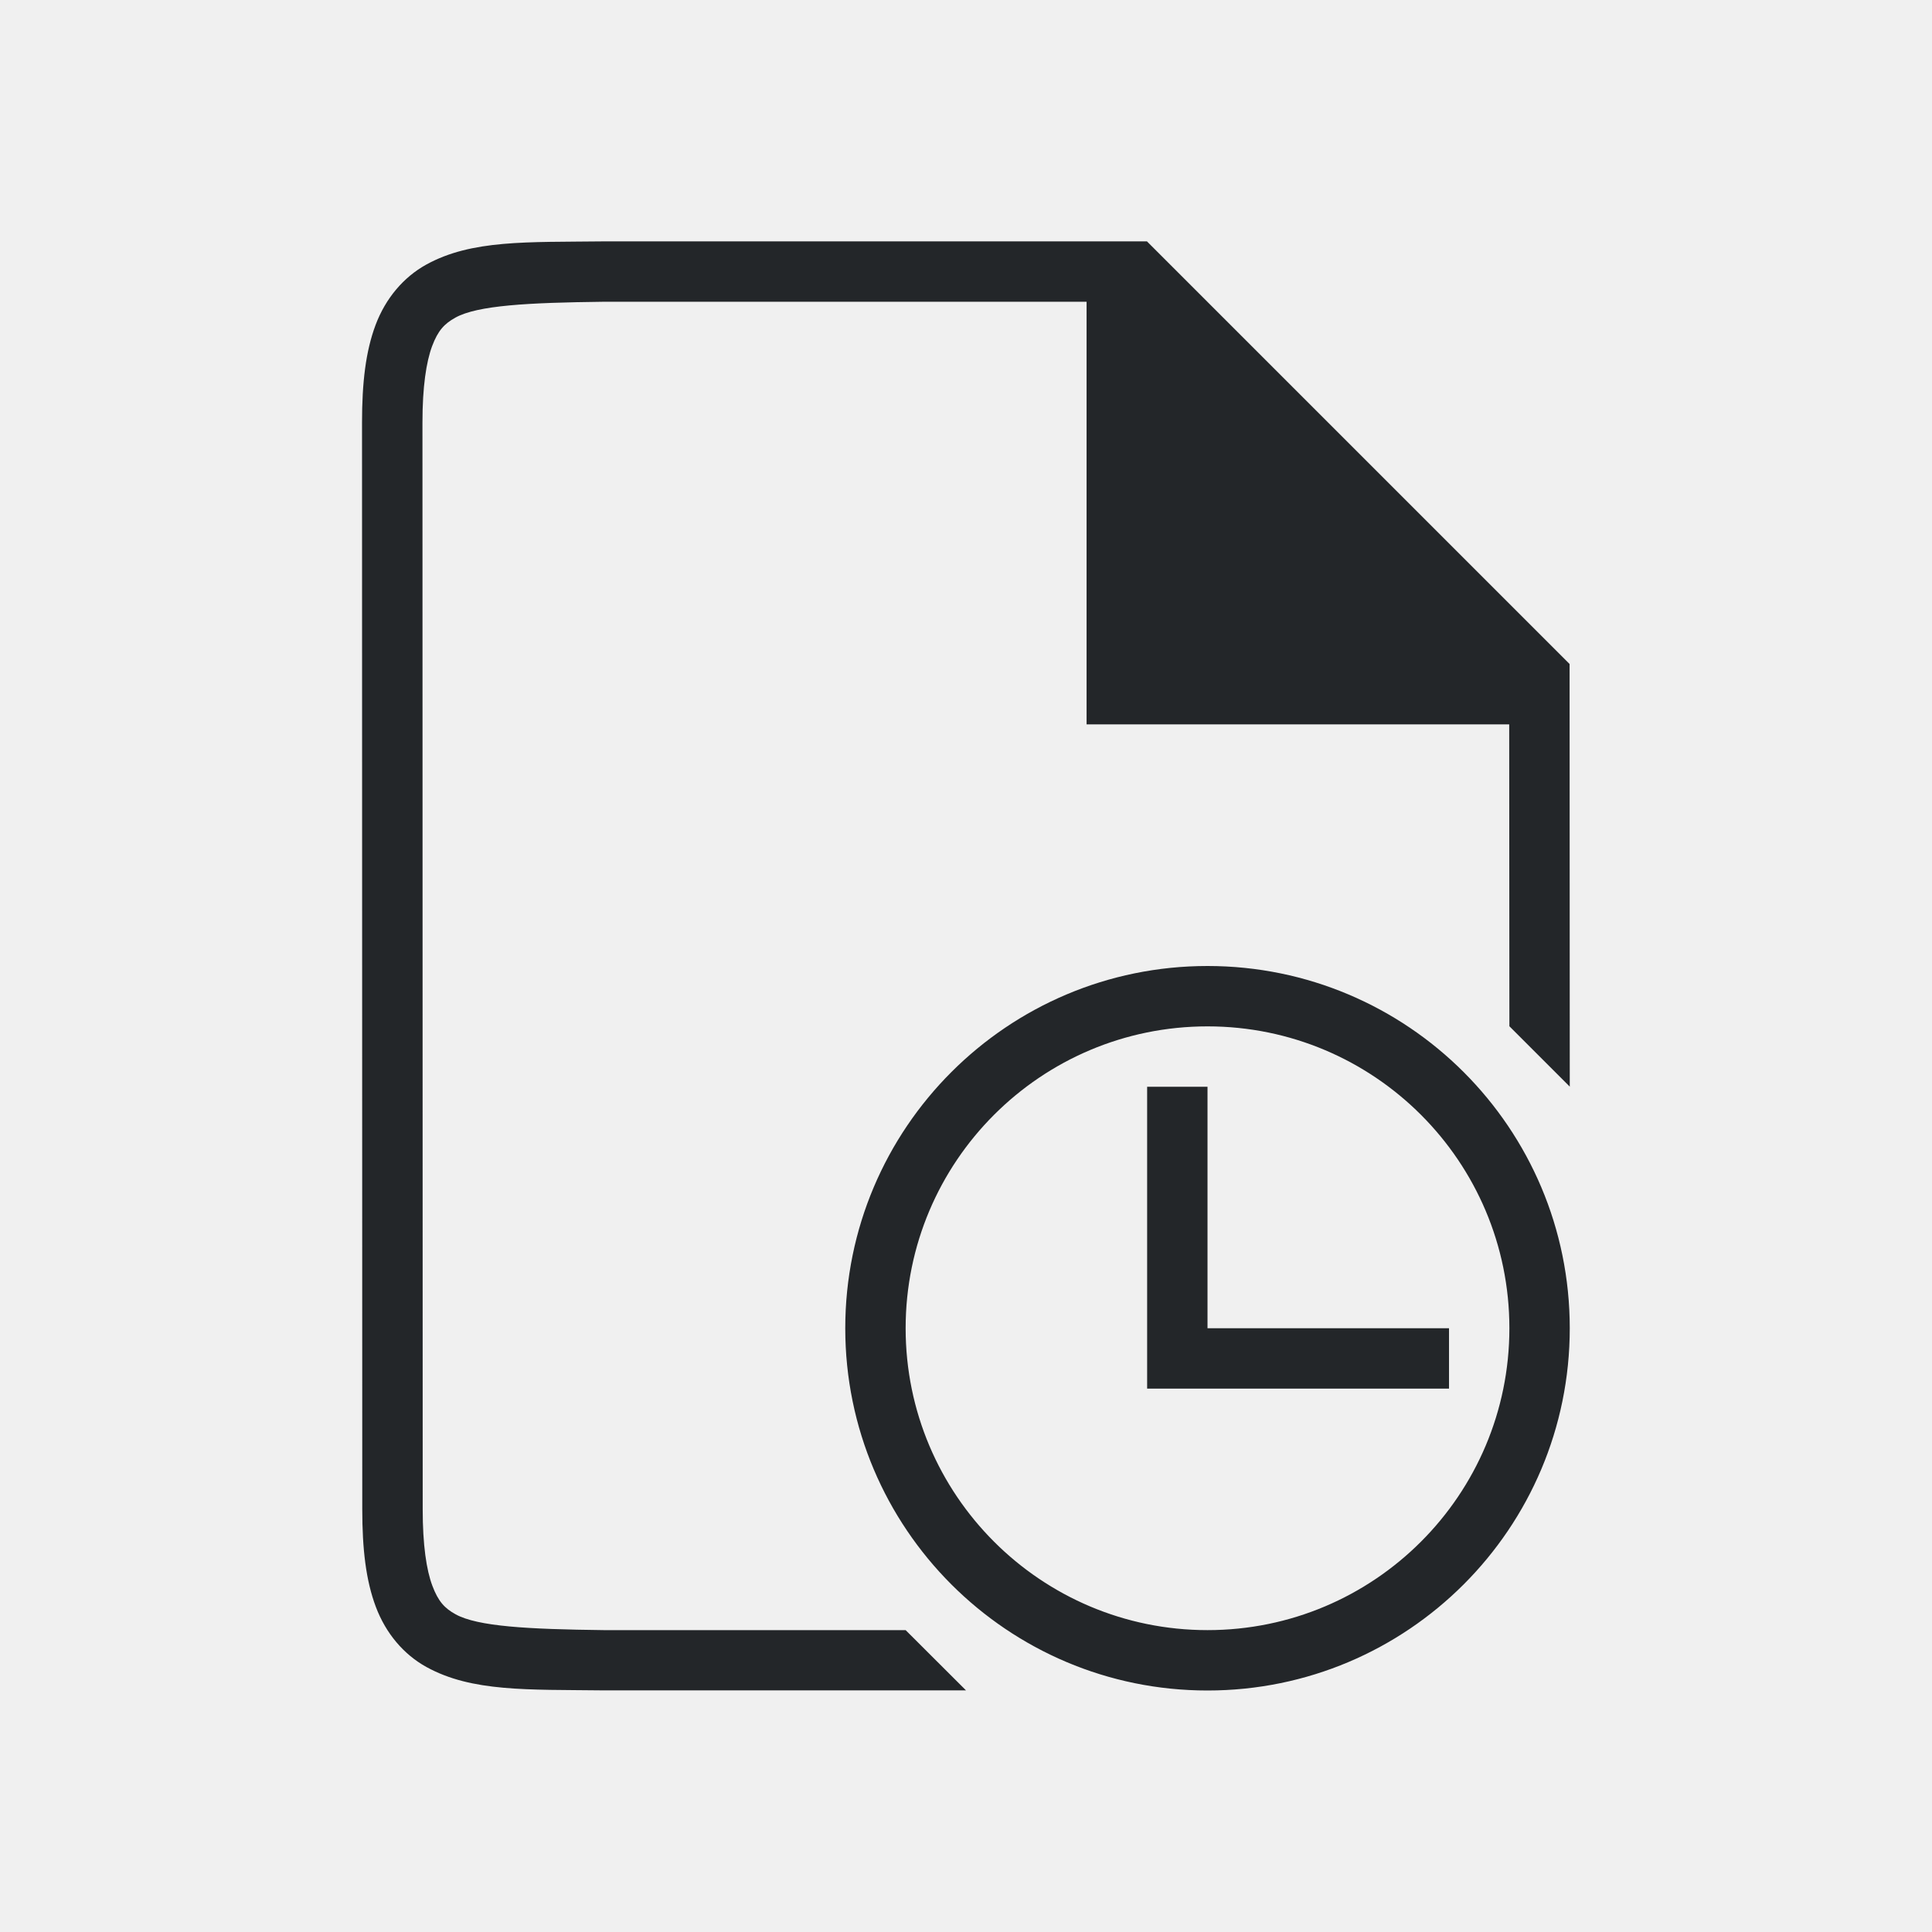
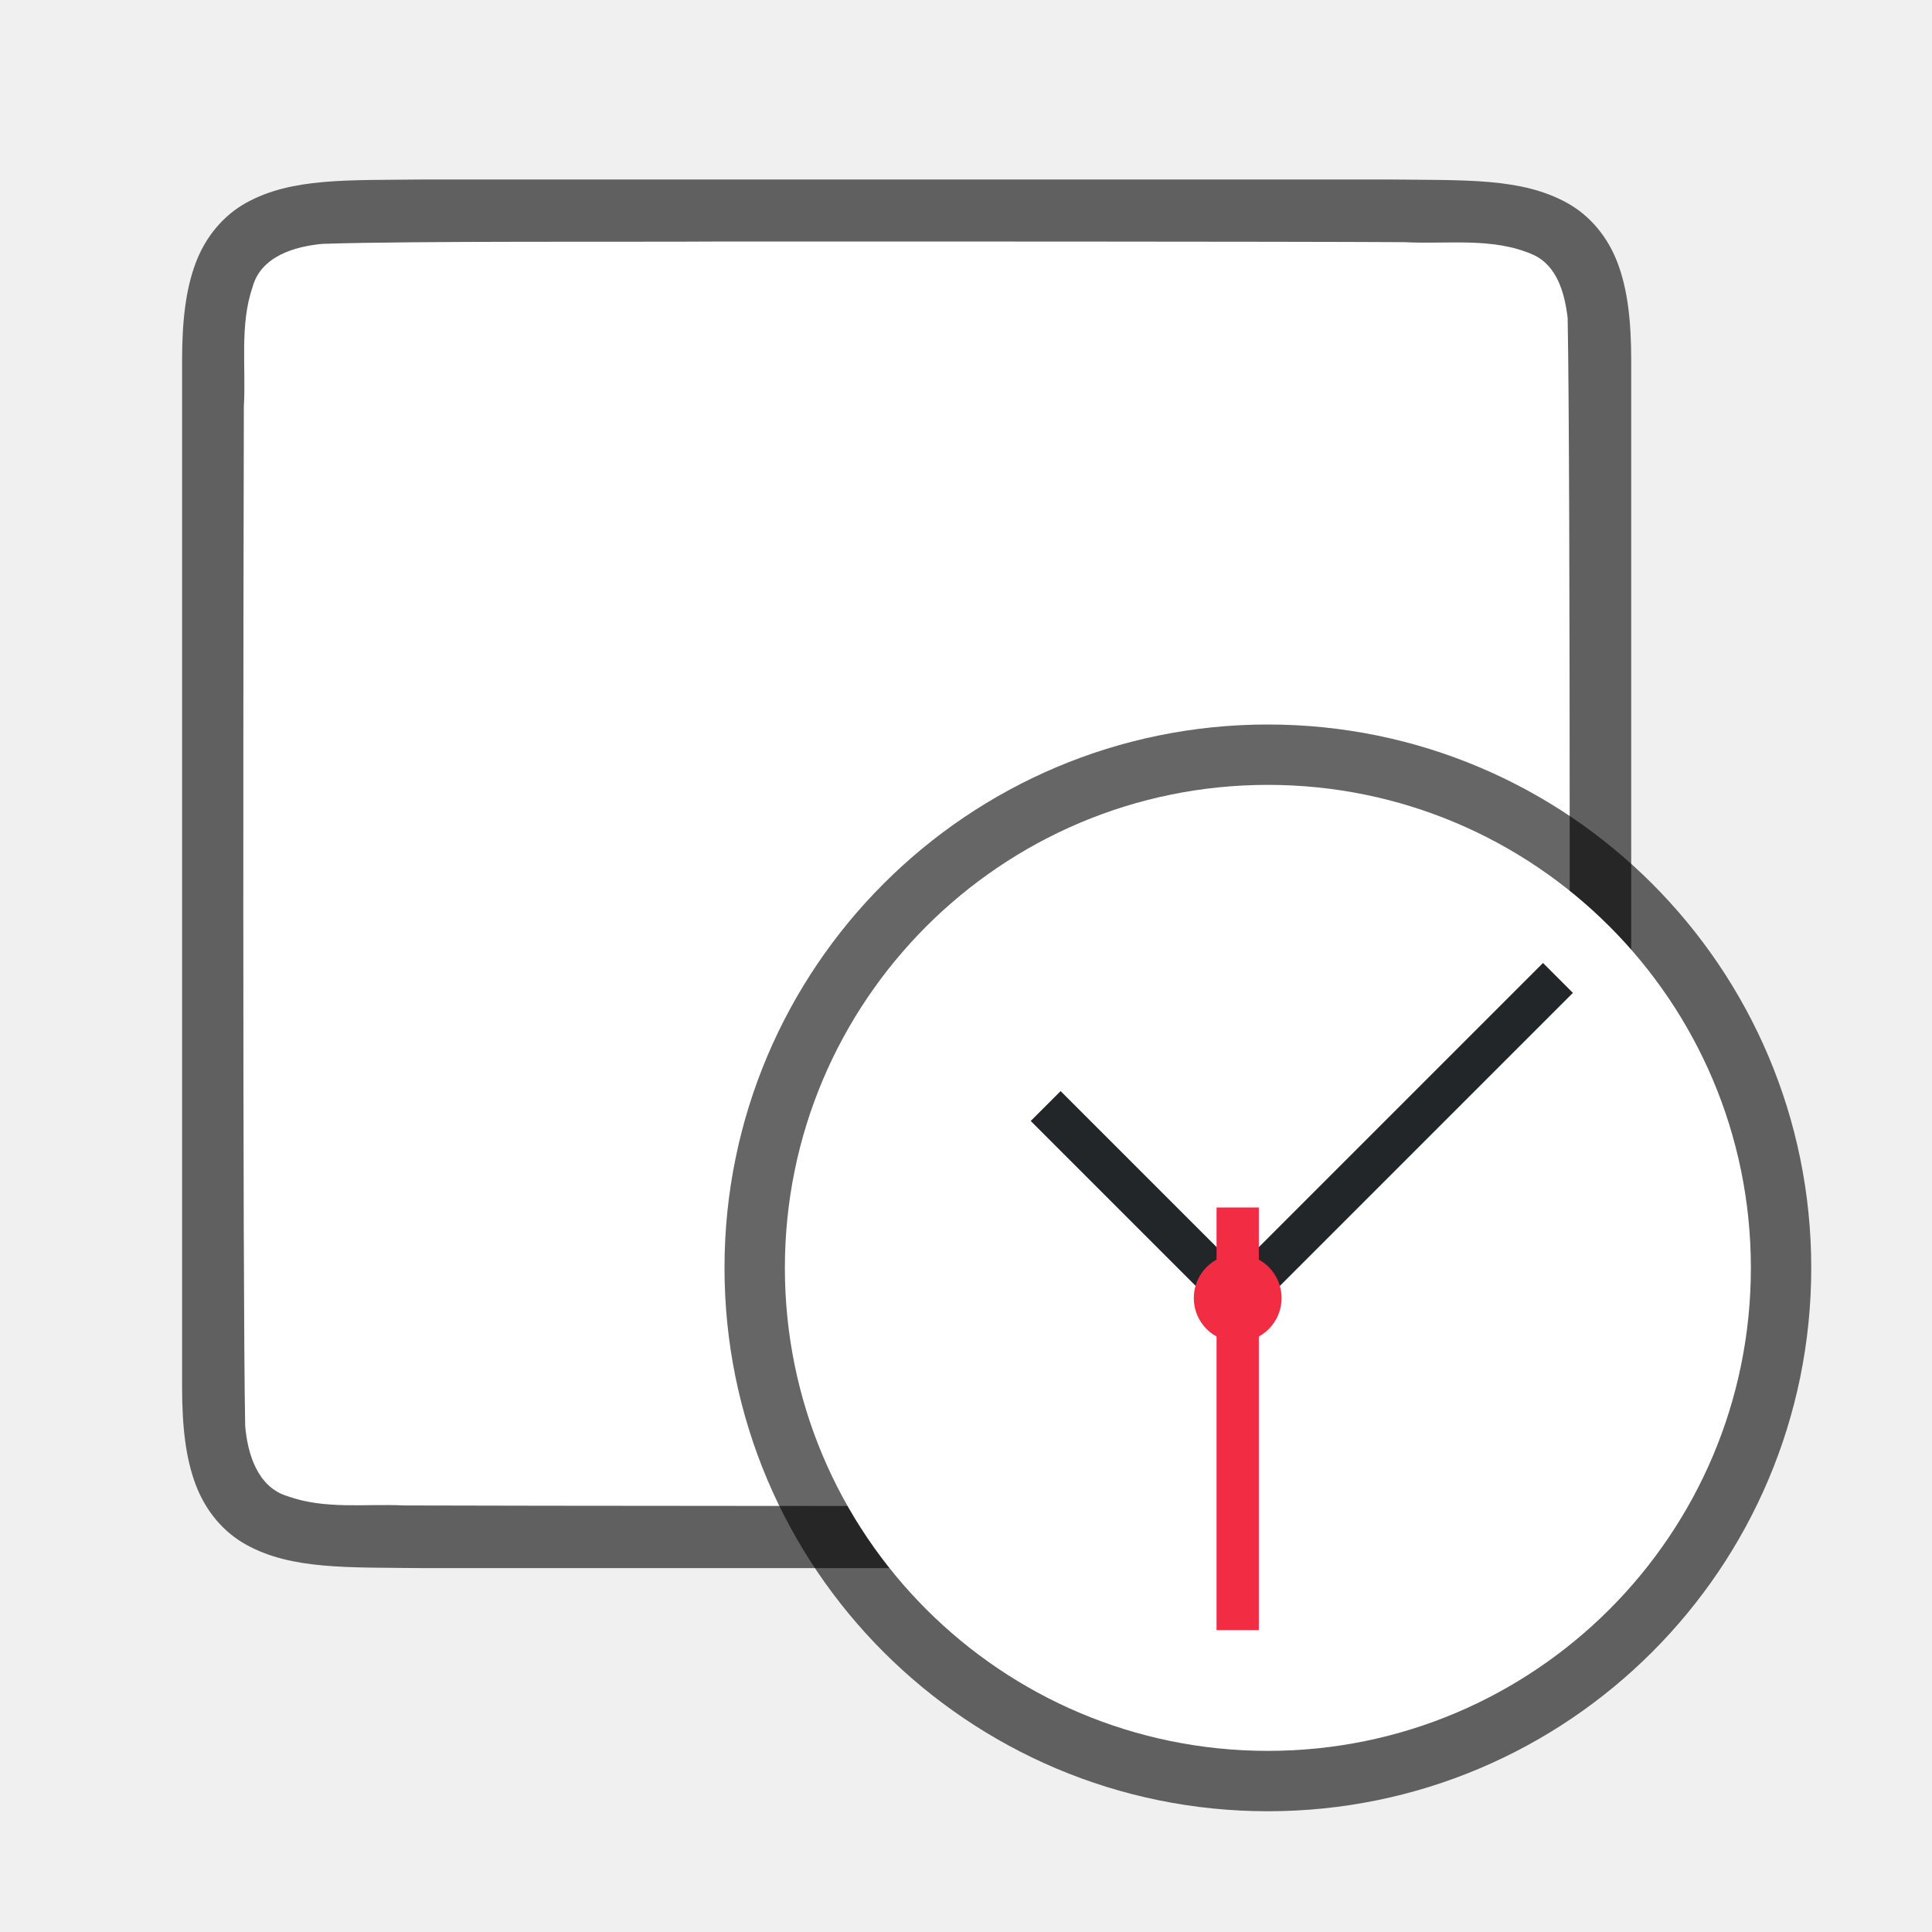
<svg xmlns="http://www.w3.org/2000/svg" viewBox="0 0 32 32" version="1.1" id="svg4">
  <defs id="defs8" />
-   <g id="g1833" style="display:inline" transform="translate(-505.9948,-233)">
-     <path id="path2732-8-9" style="color:#000000;font-style:normal;font-variant:normal;font-weight:normal;font-stretch:normal;font-size:medium;line-height:normal;font-family:sans-serif;font-variant-ligatures:normal;font-variant-position:normal;font-variant-caps:normal;font-variant-numeric:normal;font-variant-alternates:normal;font-feature-settings:normal;text-indent:0;text-align:start;text-decoration:none;text-decoration-line:none;text-decoration-style:solid;text-decoration-color:#000000;letter-spacing:normal;word-spacing:normal;text-transform:none;writing-mode:lr-tb;direction:ltr;text-orientation:mixed;dominant-baseline:auto;baseline-shift:baseline;text-anchor:start;white-space:normal;shape-padding:0;clip-rule:nonzero;display:inline;overflow:visible;visibility:visible;opacity:1;isolation:auto;mix-blend-mode:normal;color-interpolation:sRGB;color-interpolation-filters:linearRGB;solid-color:#000000;solid-opacity:1;vector-effect:none;fill:#232629;fill-opacity:1;fill-rule:nonzero;stroke:none;stroke-width:1;stroke-linecap:butt;stroke-linejoin:miter;stroke-miterlimit:4;stroke-dasharray:none;stroke-dashoffset:0;stroke-opacity:1;marker:none;color-rendering:auto;image-rendering:auto;shape-rendering:auto;text-rendering:auto;enable-background:accumulate" d="M 520.995,260 516.002,260 h -0.006 c -1.259,-0.015 -2.089,-0.06 -2.455,-0.262 -0.183,-0.101 -0.287,-0.213 -0.385,-0.473 -0.098,-0.26 -0.16,-0.673 -0.16,-1.266 l -0.004,-18 c -1.3e-4,-0.592 0.063,-1.006 0.16,-1.266 0.098,-0.26 0.203,-0.371 0.387,-0.473 0.366,-0.202 1.195,-0.247 2.453,-0.262 l 6e-5,-1e-5 h 8 v 7 l 7,1e-5 0.003,5 1,1 -0.003,-7 -7,-7 h -9.002 -0.004 c -1.258,0.015 -2.179,-0.031 -2.932,0.385 -0.376,0.208 -0.673,0.559 -0.838,0.998 -0.165,0.439 -0.225,0.96 -0.225,1.617 l 0.004,18 c 1.4e-4,0.658 0.06,1.179 0.225,1.617 0.165,0.439 0.462,0.789 0.838,0.996 0.753,0.415 1.674,0.372 2.932,0.387 h 0.002 6.003 z m 5,-11 c -3.314,0 -6,2.686 -6,6 0,3.314 2.686,6 6,6 3.314,0 6,-2.686 6,-6 0,-3.314 -2.686,-6 -6,-6 z m 0,1 c 2.761,0 5,2.239 5,5 0,2.761 -2.239,5 -5,5 -2.761,0 -5,-2.239 -5,-5 0,-2.761 2.239,-5 5,-5 z m -1,1 v 5 h 5 v -1 h -4 v -4 z" />
-   </g>
+   <path id="path4237-1" d="m 7.011,2.973 c -1.258,0.015 -2.179,-0.031 -2.932,0.385 -0.376,0.208 -0.673,0.559 -0.838,0.998 -0.165,0.439 -0.225,0.96 -0.225,1.617 v 1.488 15.512 c 0,0.658 0.06,1.179 0.225,1.617 0.165,0.439 0.462,0.789 0.838,0.996 0.753,0.415 1.674,0.372 2.932,0.387 h 0.002 16.006 0.004 c 1.258,-0.015 2.179,0.031 2.932,-0.385 0.376,-0.208 0.673,-0.559 0.838,-0.998 0.165,-0.439 0.225,-0.96 0.225,-1.617 V 7.44 5.973 c 0,-0.658 -0.06,-1.179 -0.225,-1.617 C 26.627,3.917 26.331,3.567 25.954,3.36 25.201,2.944 24.281,2.988 23.022,2.973 h -0.002 -16.006 z" style="font-style:normal;font-variant:normal;font-weight:normal;font-stretch:normal;font-size:15px;line-height:125%;font-family:Ubuntu;-inkscape-font-specification:Ubuntu;text-align:center;letter-spacing:0px;word-spacing:0px;writing-mode:lr-tb;text-anchor:middle;display:inline;opacity:0.6;fill:#000000;fill-opacity:1;stroke:none;stroke-width:1" />
+   <path id="path1993" d="M 12,4 C 10.443,4.011 6.89,3.988 5.34,4.039 c -0.461,0.043 -1.016,0.206 -1.155,0.71 -0.219,0.635 -0.108,1.334 -0.146,1.982 -0.008,2.297 -0.023,14.596 0.022,16.886 0.039,0.462 0.203,1.013 0.699,1.164 0.632,0.225 1.284,0.123 1.936,0.154 1.424,0.007 10.851,0.011 12.276,0.011 1.705,3.5e-4 3.408,-0.005 5.107,-0.019 0.512,-0.012 1.184,0.02 1.585,-0.405 0.421,-0.54 0.287,-1.268 0.323,-1.904 0.012,-2.444 0.028,-14.911 -0.022,-17.357 C 25.915,4.859 25.794,4.398 25.389,4.217 24.721,3.923 23.963,4.049 23.263,4.011 21.509,4 13.754,3.999 12,4 Z" style="opacity:1;vector-effect:none;fill:#ffffff;fill-opacity:1;stroke:none;stroke-width:1;stroke-linecap:round;stroke-linejoin:bevel;stroke-miterlimit:4;stroke-dasharray:none;stroke-dashoffset:0;stroke-opacity:1" />
+   <circle r="8" cy="21" cx="21" id="circle823" style="opacity:0.6;fill:#000000;fill-opacity:1;fill-rule:nonzero;stroke:#000000;stroke-width:2;stroke-linecap:round;stroke-linejoin:round;stroke-miterlimit:4;stroke-dasharray:none;stroke-opacity:1" />
+   <circle style="opacity:1;fill:#ffffff;fill-opacity:1;fill-rule:nonzero;stroke:none;stroke-width:2;stroke-linecap:round;stroke-linejoin:round;stroke-miterlimit:4;stroke-dasharray:none;stroke-opacity:1" id="path821" cx="21" cy="21" r="8" />
+   <path d="m 17.072,18.567 3.429,3.429 0.495,-0.495 5.056,-5.056 -0.495,-0.495 -5.056,5.056 -2.934,-2.934 z" id="path2" style="fill:#232629" />
+   <rect style="opacity:1;fill:#f22c42;fill-opacity:1;fill-rule:nonzero;stroke:none;stroke-width:1.673;stroke-linecap:butt;stroke-linejoin:round;stroke-miterlimit:4;stroke-dasharray:none;stroke-opacity:1" id="rect850" width="0.7" height="7" x="20.15" y="20" />
+   <circle style="color:#000000;display:inline;overflow:visible;visibility:visible;opacity:1;fill:#f22c42;fill-opacity:1;fill-rule:nonzero;stroke:none;stroke-width:0.8;stroke-linecap:butt;stroke-linejoin:miter;stroke-miterlimit:4;stroke-dasharray:none;stroke-dashoffset:0;stroke-opacity:1;marker:none;enable-background:accumulate" id="circle940-4" cx="20.5" cy="21.5" r="0.727" />
</svg>
